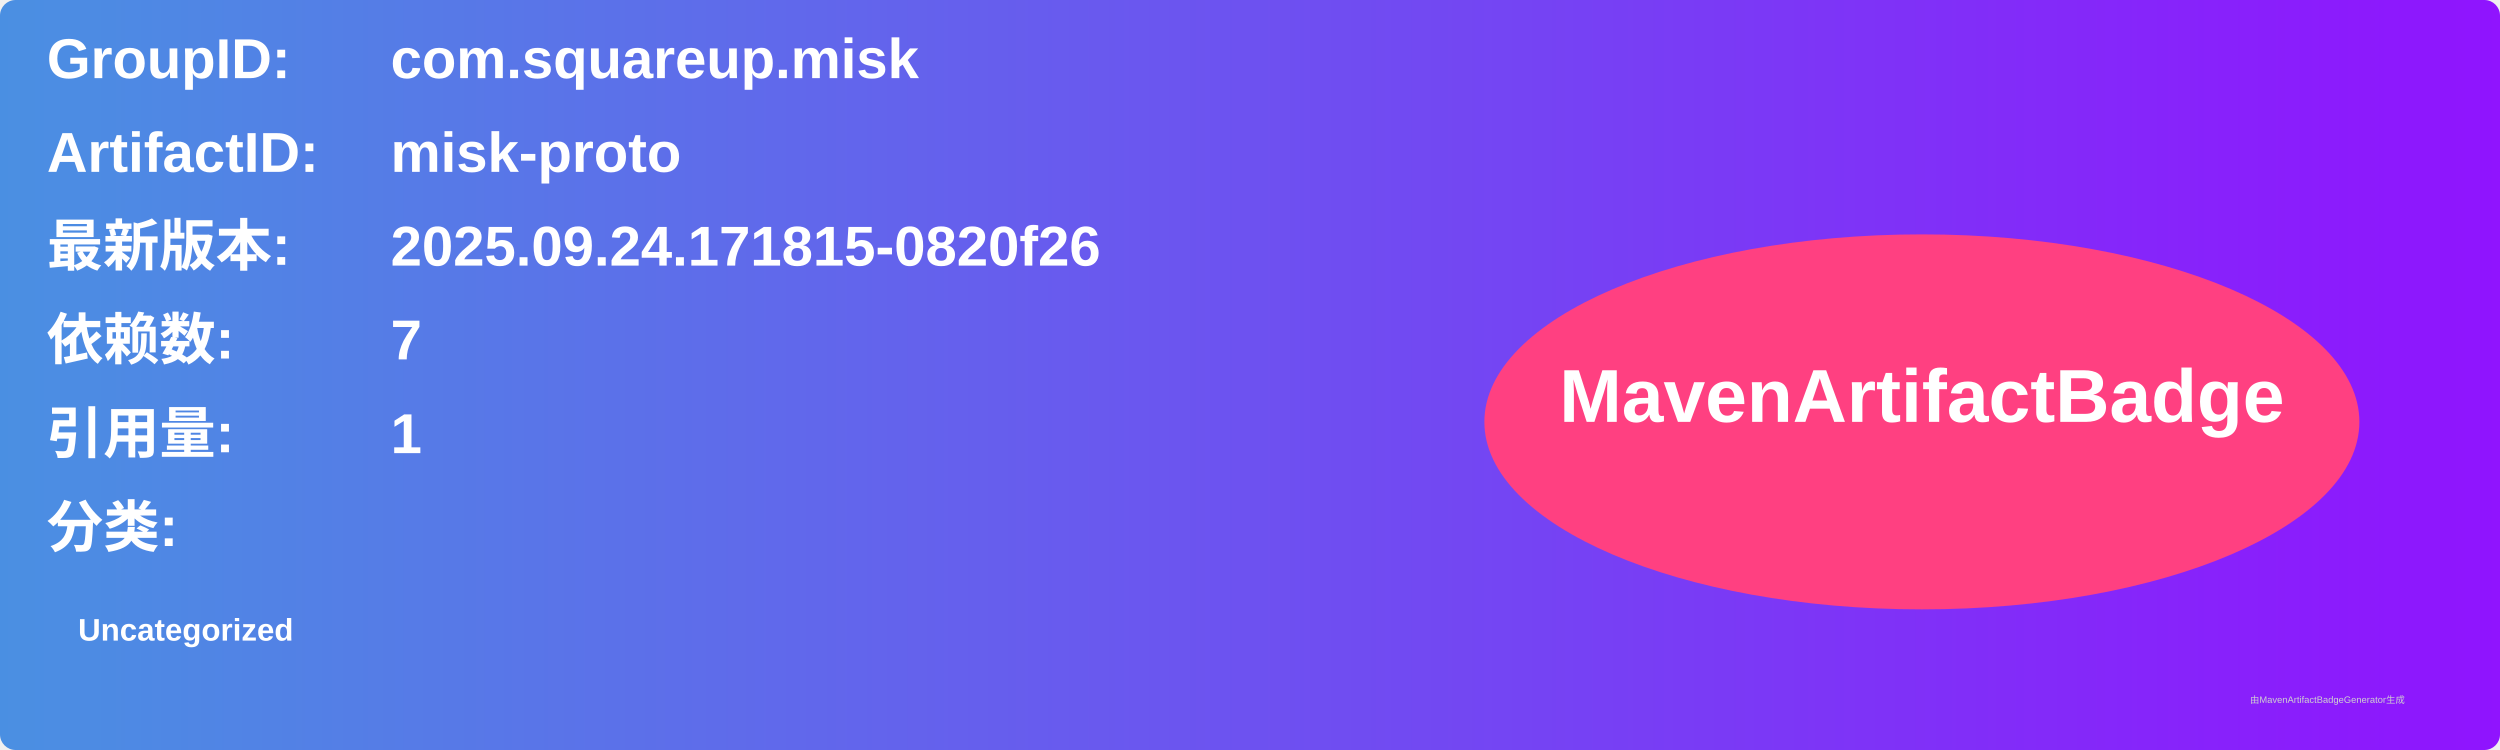
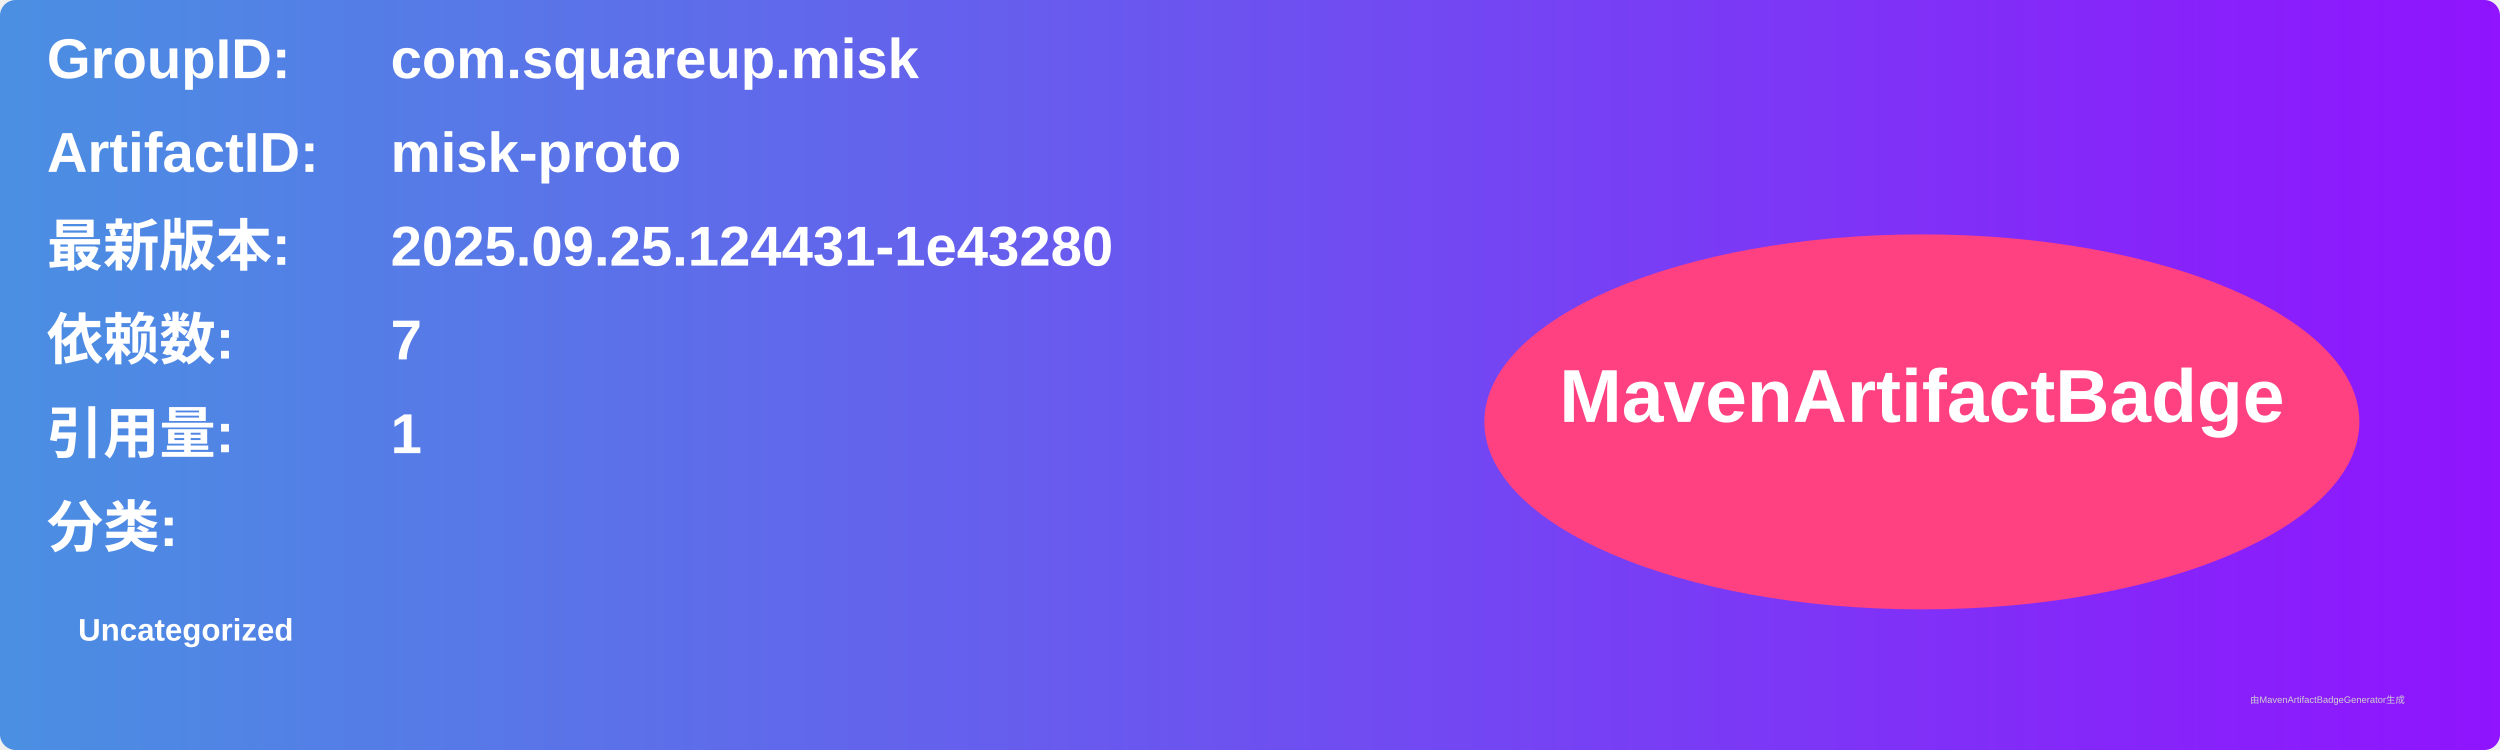
<svg xmlns="http://www.w3.org/2000/svg" width="800" height="240" viewBox="0 0 800 240">
  <linearGradient id="grad" x1="0%" y1="0%" x2="100%" y2="0%">
    <stop offset="0%" stop-color="#4a90e2" />
    <stop offset="100%" stop-color="#9013fe" />
  </linearGradient>
  <rect width="100%" height="100%" rx="5" ry="5" fill="url(#grad)" />
  <g transform="translate(15, 15)">
    <text x="0" y="10" font-family="Arial" font-size="18" fill="white" font-weight="bold" width="260">GroupID:</text>
    <text x="110" y="10" font-family="Arial" font-size="18" fill="white" font-weight="bold" width="460">com.squareup.misk</text>
    <text x="0" y="40" font-family="Arial" font-size="18" fill="white" font-weight="bold" width="260">ArtifactID:</text>
    <text x="110" y="40" font-family="Arial" font-size="18" fill="white" font-weight="bold" width="460">misk-proto</text>
    <text x="0" y="70" font-family="Arial" font-size="18" fill="white" font-weight="bold">最新版本:</text>
    <text x="110" y="70" font-family="Arial" font-size="18" fill="white" font-weight="bold">
-       <tspan font-weight="bold">2025.09.24.171815-0820f26</tspan>
+       <tspan font-weight="bold">2025.09.25.124431-1e43280</tspan>
    </text>
    <text x="0" y="100" font-family="Arial" font-size="18" fill="white" font-weight="bold">依赖数: </text>
    <text x="110" y="100" font-family="Arial" font-size="18" fill="white">
      <tspan font-weight="bold">7</tspan>
    </text>
    <text x="0" y="130" font-family="Arial" font-size="18" fill="white" font-weight="bold">引用量: </text>
    <text x="110" y="130" font-family="Arial" font-size="18" fill="white">
      <tspan font-weight="bold">1</tspan>
    </text>
    <text x="0" y="160" font-family="Arial" font-size="18" fill="white" font-weight="bold">分类:</text>
    <text x="10" y="190" font-family="Arial" font-size="10" fill="white">
      <tspan font-weight="bold">Uncategorized</tspan>
    </text>
    <ellipse cx="600" cy="120" rx="140" ry="60" fill="#ff4081" />
    <text x="600" y="120" text-anchor="middle" font-family="Arial" font-size="24" fill="white" font-weight="bold">MavenArtifactBadge</text>
  </g>
  <text x="720" y="225" font-family="Arial" font-size="3" fill="#d0d0d0">由MavenArtifactBadgeGenerator生成</text>
</svg>
